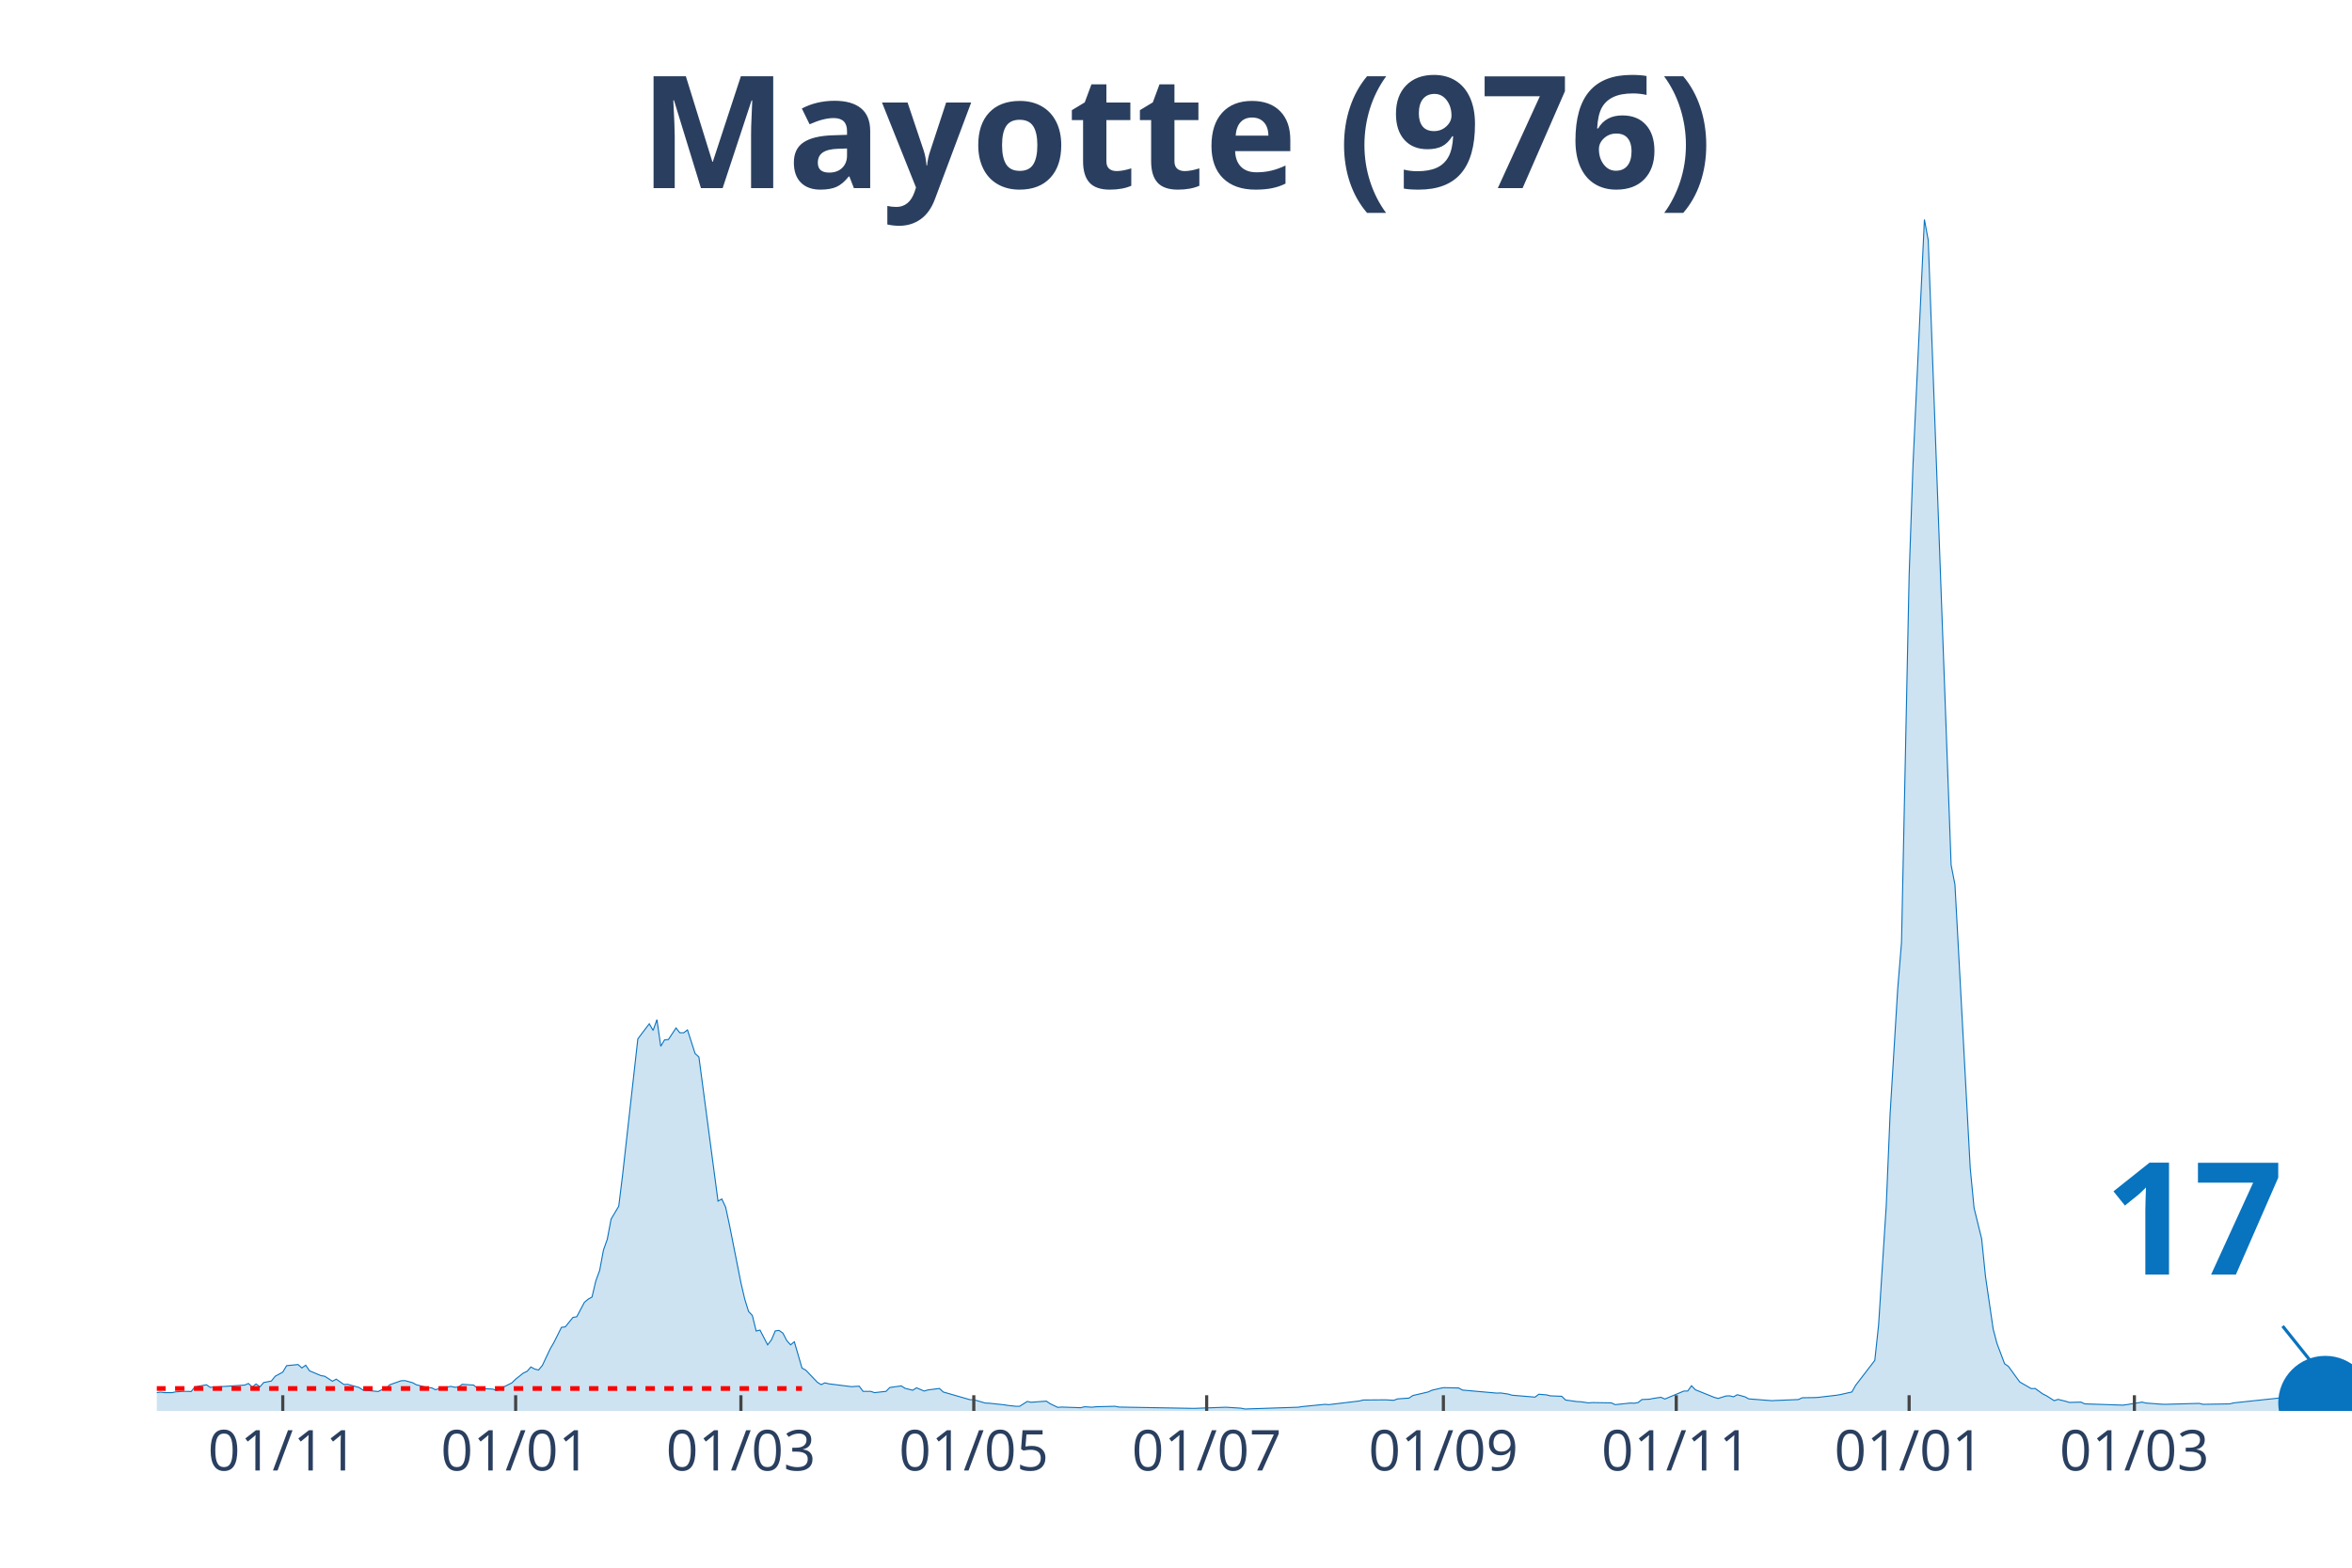
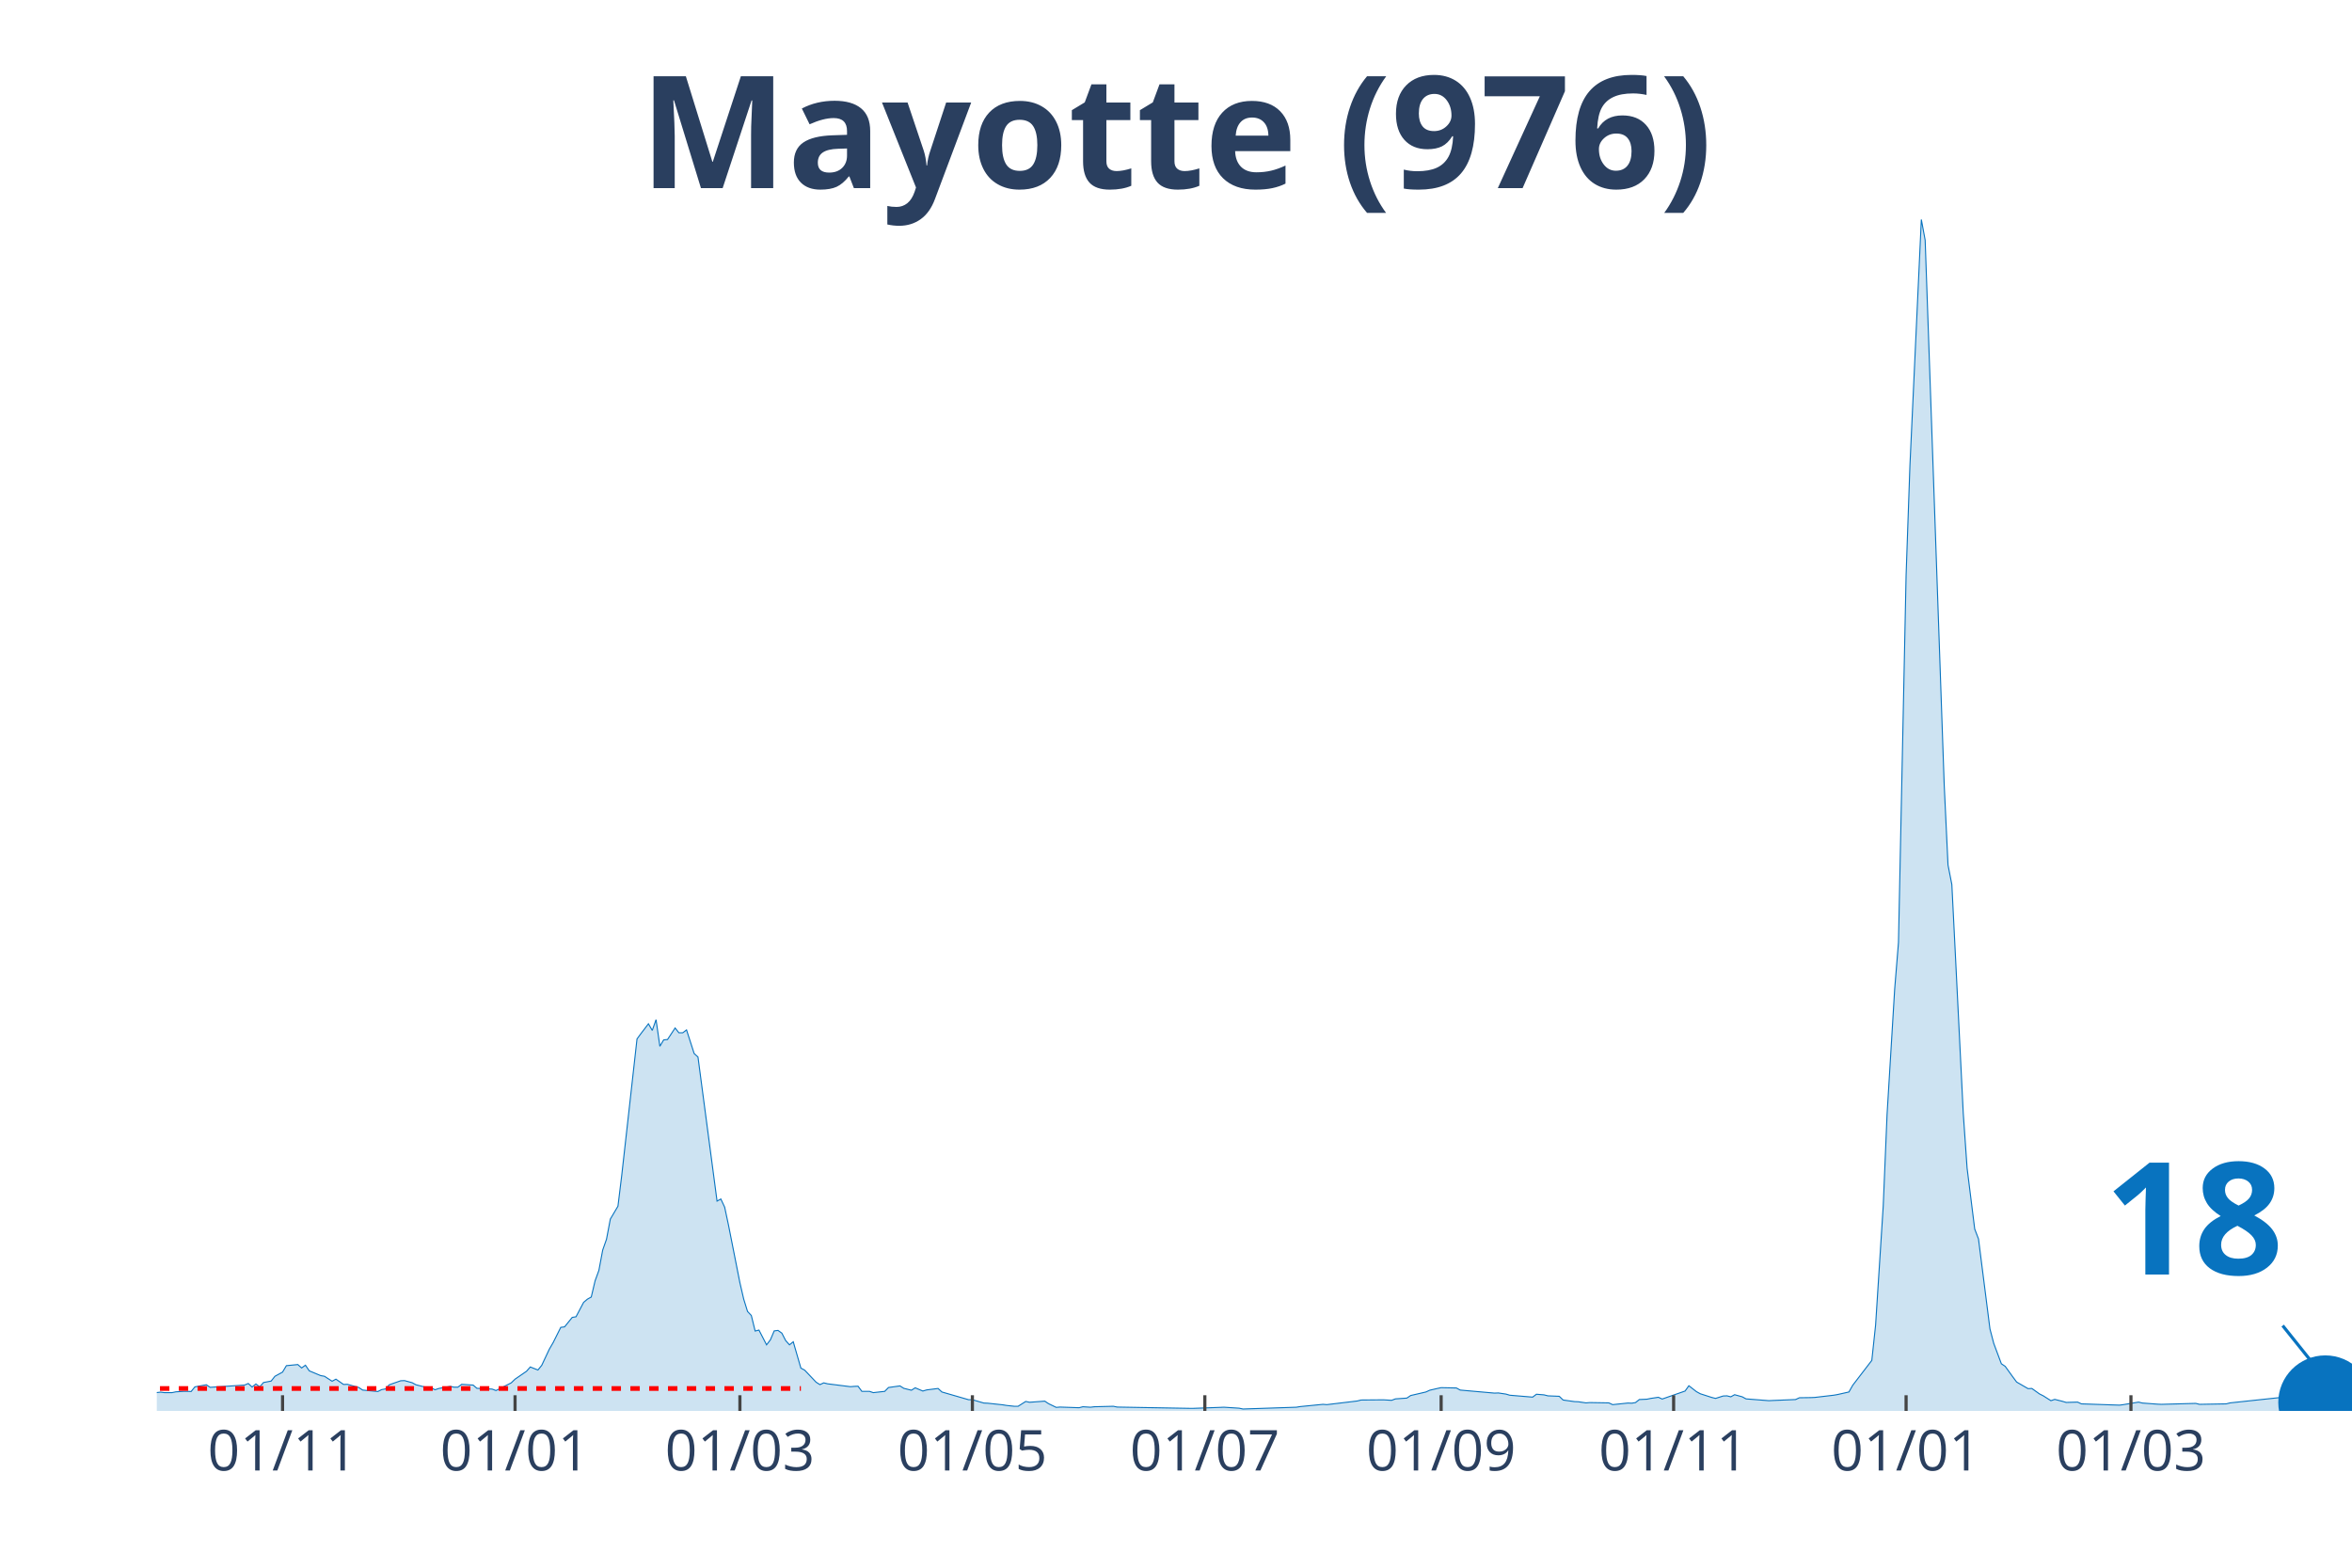
<svg xmlns="http://www.w3.org/2000/svg" class="main-svg" width="1125" height="750" style="" viewBox="0 0 750 500">
  <rect x="0" y="0" width="750" height="500" style="fill: rgb(0, 0, 0); fill-opacity: 0;" />
-   <defs id="defs-331f9e">
+   <defs id="defs-017dd5">
    <g class="clips">
-       <clipPath id="clip331f9exyplot" class="plotclip">
+       <clipPath id="clip017dd5xyplot" class="plotclip">
        <rect width="700" height="380" />
      </clipPath>
-       <clipPath class="axesclip" id="clip331f9ex">
+       <clipPath class="axesclip" id="clip017dd5x">
        <rect x="50" y="0" width="700" height="500" />
      </clipPath>
-       <clipPath class="axesclip" id="clip331f9ey">
+       <clipPath class="axesclip" id="clip017dd5y">
        <rect x="0" y="70" width="750" height="380" />
      </clipPath>
-       <clipPath class="axesclip" id="clip331f9exy">
+       <clipPath class="axesclip" id="clip017dd5xy">
        <rect x="50" y="70" width="700" height="380" />
      </clipPath>
    </g>
    <g class="gradients" />
  </defs>
  <g class="bglayer">
    <rect class="bg" x="50" y="70" width="700" height="380" style="fill: rgb(0, 0, 0); fill-opacity: 0; stroke-width: 0;" />
  </g>
  <g class="layer-below">
    <g class="imagelayer" />
    <g class="shapelayer" />
  </g>
  <g class="cartesianlayer">
    <g class="subplot xy">
      <g class="layer-subplot">
        <g class="shapelayer" />
        <g class="imagelayer" />
      </g>
      <g class="gridlayer">
        <g class="x">
-           <path class="xgrid crisp" transform="translate(90.17,0)" d="M0,70v380" style="stroke: rgb(255, 255, 255); stroke-opacity: 1; stroke-width: 1px;" />
-           <path class="xgrid crisp" transform="translate(164.43,0)" d="M0,70v380" style="stroke: rgb(255, 255, 255); stroke-opacity: 1; stroke-width: 1px;" />
-           <path class="xgrid crisp" transform="translate(236.26,0)" d="M0,70v380" style="stroke: rgb(255, 255, 255); stroke-opacity: 1; stroke-width: 1px;" />
-           <path class="xgrid crisp" transform="translate(310.52,0)" d="M0,70v380" style="stroke: rgb(255, 255, 255); stroke-opacity: 1; stroke-width: 1px;" />
-           <path class="xgrid crisp" transform="translate(384.78,0)" d="M0,70v380" style="stroke: rgb(255, 255, 255); stroke-opacity: 1; stroke-width: 1px;" />
-           <path class="xgrid crisp" transform="translate(460.26,0)" d="M0,70v380" style="stroke: rgb(255, 255, 255); stroke-opacity: 1; stroke-width: 1px;" />
-           <path class="xgrid crisp" transform="translate(534.52,0)" d="M0,70v380" style="stroke: rgb(255, 255, 255); stroke-opacity: 1; stroke-width: 1px;" />
-           <path class="xgrid crisp" transform="translate(608.78,0)" d="M0,70v380" style="stroke: rgb(255, 255, 255); stroke-opacity: 1; stroke-width: 1px;" />
-           <path class="xgrid crisp" transform="translate(680.61,0)" d="M0,70v380" style="stroke: rgb(255, 255, 255); stroke-opacity: 1; stroke-width: 1px;" />
+           <path class="xgrid crisp" transform="translate(90.1,0)" d="M0,70v380" style="stroke: rgb(255, 255, 255); stroke-opacity: 1; stroke-width: 1px;" />
+           <path class="xgrid crisp" transform="translate(164.24,0)" d="M0,70v380" style="stroke: rgb(255, 255, 255); stroke-opacity: 1; stroke-width: 1px;" />
+           <path class="xgrid crisp" transform="translate(235.94,0)" d="M0,70v380" style="stroke: rgb(255, 255, 255); stroke-opacity: 1; stroke-width: 1px;" />
+           <path class="xgrid crisp" transform="translate(310.07,0)" d="M0,70v380" style="stroke: rgb(255, 255, 255); stroke-opacity: 1; stroke-width: 1px;" />
+           <path class="xgrid crisp" transform="translate(384.2,0)" d="M0,70v380" style="stroke: rgb(255, 255, 255); stroke-opacity: 1; stroke-width: 1px;" />
+           <path class="xgrid crisp" transform="translate(459.55,0)" d="M0,70v380" style="stroke: rgb(255, 255, 255); stroke-opacity: 1; stroke-width: 1px;" />
+           <path class="xgrid crisp" transform="translate(533.68,0)" d="M0,70v380" style="stroke: rgb(255, 255, 255); stroke-opacity: 1; stroke-width: 1px;" />
+           <path class="xgrid crisp" transform="translate(607.81,0)" d="M0,70v380" style="stroke: rgb(255, 255, 255); stroke-opacity: 1; stroke-width: 1px;" />
+           <path class="xgrid crisp" transform="translate(679.51,0)" d="M0,70v380" style="stroke: rgb(255, 255, 255); stroke-opacity: 1; stroke-width: 1px;" />
        </g>
        <g class="y" />
      </g>
      <g class="zerolinelayer" />
      <path class="xlines-below" />
      <path class="ylines-below" />
      <g class="overlines-below" />
      <g class="xaxislayer-below" />
      <g class="yaxislayer-below" />
      <g class="overaxes-below" />
-       <g class="plot" transform="translate(50, 70)" clip-path="url('#clip331f9exyplot')">
+       <g class="plot" transform="translate(50, 70)" clip-path="url('#clip017dd5xyplot')">
        <g class="scatterlayer mlayer">
-           <g class="trace scatter traced82bb3" style="stroke-miterlimit: 2;">
+           <g class="trace scatter tracea0352b" style="stroke-miterlimit: 2;">
            <g class="fills">
              <g>
-                 <path class="js-fill" d="M679.3,380L-165.57,380L-165.57,378.36L-158.26,379.03L-157.04,377.6L-153.39,372.89L-152.17,368.13L-147.3,362.3L-146.09,363.83L-144.87,364.29L-143.65,368.59L-140,373.5L-138.78,373.66L-131.48,373.14L-130.26,373.14L-126.61,374.22L-125.39,374.06L-110.78,374.27L-109.57,374.88L-99.83,377.24L-98.61,376.83L-79.13,375.6L-77.91,375.7L-74.26,375.96L-73.04,375.75L-70.61,376.21L-69.39,376.01L-62.09,375.6L-60.87,376.01L-40.17,375.8L-38.96,375.7L-35.3,375.24L-34.09,374.22L-31.65,374.01L-30.43,373.09L-19.48,374.22L-18.26,374.32L-15.83,373.96L-14.61,374.27L-12.17,375.19L-10.96,375.19L-8.52,375.09L-7.3,374.99L1.22,374.01L2.43,374.17L4.87,374.17L6.09,373.91L8.52,373.76L9.74,373.76L10.96,373.81L12.17,372.33L15.83,371.66L17.04,372.48L28,371.76L29.22,371.25L30.43,372.38L31.65,371.4L32.87,372.33L34.09,370.94L36.52,370.48L37.74,368.95L40.17,367.62L41.39,365.57L45.04,365.21L46.26,366.29L47.48,365.42L48.7,367.21L52.35,368.74L53.57,368.95L56,370.53L57.22,369.87L59.65,371.56L60.87,371.51L64.52,372.53L65.74,373.35L70.61,373.81L71.83,373.2L73.04,372.99L74.26,371.66L77.91,370.38L79.13,370.33L81.57,371L82.78,371.66L86.43,372.58L87.65,372.63L88.87,373.25L90.09,372.84L93.74,372.17L94.96,372.43L96.17,372.43L97.39,371.51L101.04,371.76L102.26,372.79L107.13,373.04L108.35,373.5L113.22,371.05L114.43,369.87L116.87,367.93L118.09,367.36L119.3,365.98L120.52,366.65L121.74,366.95L122.96,365.47L125.39,360.3L126.61,358.2L129.04,353.34L130.26,353.19L132.7,350.17L133.91,349.97L136.35,345.36L137.57,344.34L138.78,343.67L140,338.51L141.22,335.18L142.43,328.68L143.65,325.25L144.87,318.81L147.3,314.71L148.52,304.84L153.39,261.35L154.61,259.71L157.04,256.54L158.26,258.64L159.48,255.21L160.7,263.7L161.91,261.66L163.13,261.55L165.57,257.87L166.78,259.4L168,259.4L169.22,258.48L171.65,266.01L172.87,267.13L178.96,313.08L180.17,312.41L181.39,315.02L182.61,320.7L186.26,339.12L187.48,344.34L188.7,348.28L189.91,349.56L191.13,354.52L192.35,354.21L194.78,358.92L196,357.33L197.22,354.47L198.43,354.32L199.65,355.19L200.87,357.54L202.09,358.92L203.3,357.95L205.74,366.34L206.96,367L210.61,370.84L211.83,371.61L213.04,371.05L214.26,371.35L221.57,372.27L222.78,372.17L224,372.12L225.22,373.76L227.65,373.76L228.87,374.17L232.52,373.76L233.74,372.53L237.39,372.02L238.61,372.79L241.04,373.4L242.26,372.63L244.7,373.66L245.91,373.3L249.57,372.84L250.78,373.96L259.3,376.42L260.52,376.42L264.17,377.49L265.39,377.54L270.26,378.06L271.48,378.26L273.91,378.52L275.13,378.52L277.57,376.98L278.78,377.24L283.65,376.88L284.87,377.7L287.3,378.87L288.52,378.77L294.61,378.98L295.83,378.67L298.26,378.82L299.48,378.67L305.57,378.52L306.78,378.77L329.91,379.18L331.13,379.18L339.65,378.87L340.87,378.82L345.74,379.13L346.96,379.39L364,378.82L365.22,378.62L372.52,377.9L373.74,378L383.48,376.83L384.7,376.52L390.78,376.47L392,376.47L394.43,376.62L395.65,376.16L399.3,375.91L400.52,375.09L405.39,373.96L406.61,373.4L409.04,372.84L410.26,372.58L415.13,372.68L416.35,373.35L427.3,374.32L428.52,374.27L430.96,374.63L432.17,374.99L439.48,375.6L440.7,374.68L443.13,374.88L444.35,375.19L448,375.34L449.22,376.52L452.87,377.03L454.09,377.08L456.52,377.44L457.74,377.34L463.83,377.44L465.04,378L469.91,377.49L471.13,377.54L472.35,377.34L473.57,376.37L476,376.26L477.22,376.01L479.65,375.65L480.87,376.21L486.96,373.66L488.17,373.66L489.39,371.97L490.61,373.25L496.7,375.7L497.91,376.01L500.35,375.24L501.57,375.19L502.78,375.5L504,374.83L506.43,375.5L507.65,376.16L514.96,376.73L516.17,376.67L523.48,376.37L524.7,375.8L528.35,375.75L529.57,375.7L535.65,374.99L536.87,374.78L540.52,373.96L541.74,371.81L547.83,363.88L549.04,352.58L551.48,314.61L552.7,285.5L555.13,245.49L556.35,230.6L558.78,113.48L560,78.54L563.65,0L564.87,6.6L572.17,205.89L573.39,212.13L578.26,302.54L579.48,315.23L581.91,325.15L583.13,337.12L585.57,353.85L586.78,358.46L589.22,364.96L590.43,365.78L592.87,369.15L594.09,370.79L597.74,372.89L598.96,372.84L601.39,374.58L602.61,375.19L605.04,376.73L606.26,376.32L608.7,376.93L609.91,377.29L613.57,377.19L614.78,377.75L626.96,378.16L628.17,378L633.04,377.19L634.26,377.49L639.13,377.85L640.35,377.9L651.3,377.6L652.52,377.9L661.04,377.75L662.26,377.44L678.09,375.75L679.3,375.86" style="fill: rgb(8, 115, 191); fill-opacity: 0.2; stroke-width: 0;" />
+                 <path class="js-fill" d="M679.34,380L-165.28,380L-165.28,378.36L-157.99,379.03L-156.77,377.6L-153.12,372.89L-151.91,368.13L-147.05,362.3L-145.83,363.83L-144.62,364.29L-143.4,368.59L-139.76,373.5L-138.54,373.66L-131.25,373.14L-130.03,373.14L-126.39,374.22L-125.17,374.06L-110.59,374.27L-109.37,374.88L-99.65,377.24L-98.44,376.83L-78.99,375.6L-77.78,375.7L-74.13,375.96L-72.92,375.75L-70.49,376.21L-69.27,376.01L-61.98,375.6L-60.76,376.01L-40.1,375.8L-38.89,375.7L-35.24,375.24L-34.03,374.22L-31.6,374.01L-30.38,373.09L-19.44,374.22L-18.23,374.32L-15.8,373.96L-14.58,374.27L-12.15,375.19L-10.94,375.19L-8.51,375.09L-7.29,374.99L1.22,374.01L2.43,374.17L4.86,374.17L6.08,373.91L8.51,373.76L9.72,373.76L10.94,373.81L12.15,372.33L15.8,371.66L17.01,372.48L27.95,371.76L29.17,371.25L30.38,372.38L31.6,371.4L32.81,372.33L34.03,370.94L36.46,370.48L37.67,368.95L40.1,367.62L41.32,365.57L44.97,365.21L46.18,366.29L47.4,365.42L48.61,367.21L52.26,368.74L53.47,368.95L55.9,370.53L57.12,369.87L59.55,371.56L60.76,371.51L64.41,372.53L65.63,373.35L70.49,373.81L71.7,373.2L72.92,372.99L74.13,371.66L77.78,370.38L78.99,370.33L81.42,371L82.64,371.66L86.28,372.58L87.5,372.63L88.72,373.25L89.93,372.84L93.58,372.17L94.79,372.43L96.01,372.43L97.22,371.51L100.87,371.76L102.08,372.79L106.94,373.04L108.16,373.5L113.02,371.05L114.24,369.87L117.88,367.36L119.1,365.98L121.53,366.95L122.74,365.47L125.17,360.3L126.39,358.2L128.82,353.34L130.03,353.19L132.47,350.17L133.68,349.97L136.11,345.36L137.33,344.34L138.54,343.67L139.76,338.51L140.97,335.18L142.19,328.68L143.4,325.25L144.62,318.81L147.05,314.71L148.26,304.84L153.13,261.35L154.34,259.71L156.77,256.54L157.99,258.64L159.2,255.21L160.42,263.7L161.63,261.66L162.85,261.55L165.28,257.87L166.49,259.4L167.71,259.4L168.92,258.48L171.35,266.01L172.57,267.13L178.65,313.08L179.86,312.41L181.08,315.02L182.29,320.7L185.94,339.12L187.15,344.34L188.37,348.28L189.58,349.56L190.8,354.52L192.01,354.21L194.44,358.92L195.66,357.33L196.88,354.47L198.09,354.32L199.31,355.19L200.52,357.54L201.74,358.92L202.95,357.95L205.38,366.34L206.6,367L210.24,370.84L211.46,371.61L212.67,371.05L213.89,371.35L221.18,372.27L222.4,372.17L223.61,372.12L224.83,373.76L227.26,373.76L228.47,374.17L232.12,373.76L233.33,372.53L236.98,372.02L238.19,372.79L240.63,373.4L241.84,372.63L244.27,373.66L245.49,373.3L249.13,372.84L250.35,373.96L258.85,376.42L260.07,376.42L263.72,377.49L264.93,377.54L269.79,378.06L271.01,378.26L273.44,378.52L274.65,378.52L277.08,376.98L278.3,377.24L283.16,376.88L284.38,377.7L286.81,378.87L288.02,378.77L294.1,378.98L295.31,378.67L297.74,378.82L298.96,378.67L305.03,378.52L306.25,378.77L329.34,379.18L330.56,379.18L339.06,378.87L340.28,378.82L345.14,379.13L346.35,379.39L363.37,378.82L364.58,378.62L371.88,377.9L373.09,378L382.81,376.83L384.03,376.52L390.1,376.47L391.32,376.47L393.75,376.62L394.97,376.16L398.61,375.91L399.83,375.09L404.69,373.96L405.9,373.4L408.33,372.84L409.55,372.58L414.41,372.68L415.63,373.35L426.56,374.32L427.78,374.27L430.21,374.63L431.42,374.99L438.72,375.6L439.93,374.68L442.36,374.88L443.58,375.19L447.22,375.34L448.44,376.52L452.08,377.03L453.3,377.08L455.73,377.44L456.94,377.34L463.02,377.44L464.24,378L469.1,377.49L470.31,377.54L471.53,377.34L472.74,376.37L475.17,376.26L476.39,376.01L478.82,375.65L480.03,376.21L487.33,373.66L488.54,371.97L490.97,373.86L492.19,374.53L495.83,375.7L497.05,376.01L499.48,375.24L500.69,375.19L501.91,375.5L503.13,374.83L505.56,375.5L506.77,376.16L514.06,376.73L515.28,376.67L522.57,376.37L523.78,375.8L527.43,375.75L528.65,375.7L534.72,374.99L535.94,374.78L539.58,373.96L540.8,371.81L546.88,363.88L548.09,352.58L550.52,314.61L551.74,285.5L554.17,245.49L555.38,230.6L557.81,113.48L559.03,78.54L562.67,0L563.89,6.6L569.97,180.46L571.18,205.89L572.4,212.13L573.61,236.18L576.04,285.09L577.26,302.54L579.69,321.98L580.9,325.15L584.55,353.85L585.76,358.46L588.19,364.96L589.41,365.78L591.84,369.15L593.06,370.79L596.7,372.89L597.92,372.84L600.35,374.58L601.56,375.19L603.99,376.73L605.21,376.32L607.64,376.93L608.85,377.29L612.5,377.19L613.72,377.75L625.87,378.16L627.08,378L631.94,377.19L633.16,377.49L638.02,377.85L639.24,377.9L650.17,377.6L651.39,377.9L659.9,377.75L661.11,377.44L676.91,375.75L678.13,375.86L679.34,375.96" style="fill: rgb(8, 115, 191); fill-opacity: 0.2; stroke-width: 0;" />
              </g>
            </g>
            <g class="errorbars" />
            <g class="lines">
-               <path class="js-line" d="M-165.57,378.36L-158.26,379.03L-157.04,377.6L-153.39,372.89L-152.17,368.13L-147.3,362.3L-146.09,363.83L-144.87,364.29L-143.65,368.59L-140,373.5L-138.78,373.66L-131.48,373.14L-130.26,373.14L-126.61,374.22L-125.39,374.06L-110.78,374.27L-109.57,374.88L-99.83,377.24L-98.61,376.83L-79.13,375.6L-77.91,375.7L-74.26,375.96L-73.04,375.75L-70.61,376.21L-69.39,376.01L-62.09,375.6L-60.87,376.01L-40.17,375.8L-38.96,375.7L-35.3,375.24L-34.09,374.22L-31.65,374.01L-30.43,373.09L-19.48,374.22L-18.26,374.32L-15.83,373.96L-14.61,374.27L-12.17,375.19L-10.96,375.19L-8.52,375.09L-7.3,374.99L1.22,374.01L2.43,374.17L4.87,374.17L6.09,373.91L8.52,373.76L9.74,373.76L10.96,373.81L12.17,372.33L15.83,371.66L17.04,372.48L28,371.76L29.22,371.25L30.43,372.38L31.65,371.4L32.87,372.33L34.09,370.94L36.52,370.48L37.74,368.95L40.17,367.62L41.39,365.57L45.04,365.21L46.26,366.29L47.48,365.42L48.7,367.21L52.35,368.74L53.57,368.95L56,370.53L57.22,369.87L59.65,371.56L60.87,371.51L64.52,372.53L65.74,373.35L70.61,373.81L71.83,373.2L73.04,372.99L74.26,371.66L77.91,370.38L79.13,370.33L81.57,371L82.78,371.66L86.43,372.58L87.65,372.63L88.87,373.25L90.09,372.84L93.74,372.17L94.96,372.43L96.17,372.43L97.39,371.51L101.04,371.76L102.26,372.79L107.13,373.04L108.35,373.5L113.22,371.05L114.43,369.87L116.87,367.93L118.09,367.36L119.3,365.98L120.52,366.65L121.74,366.95L122.96,365.47L125.39,360.3L126.61,358.2L129.04,353.34L130.26,353.19L132.7,350.17L133.91,349.97L136.35,345.36L137.57,344.34L138.78,343.67L140,338.51L141.22,335.18L142.43,328.68L143.65,325.25L144.87,318.81L147.3,314.71L148.52,304.84L153.39,261.35L154.61,259.71L157.04,256.54L158.26,258.64L159.48,255.21L160.7,263.7L161.91,261.66L163.13,261.55L165.57,257.87L166.78,259.4L168,259.4L169.22,258.48L171.65,266.01L172.87,267.13L178.96,313.08L180.17,312.41L181.39,315.02L182.61,320.7L186.26,339.12L187.48,344.34L188.7,348.28L189.91,349.56L191.13,354.52L192.35,354.21L194.78,358.92L196,357.33L197.22,354.47L198.43,354.32L199.65,355.19L200.87,357.54L202.09,358.92L203.3,357.95L205.74,366.34L206.96,367L210.61,370.84L211.83,371.61L213.04,371.05L214.26,371.35L221.57,372.27L222.78,372.17L224,372.12L225.22,373.76L227.65,373.76L228.87,374.17L232.52,373.76L233.74,372.53L237.39,372.02L238.61,372.79L241.04,373.4L242.26,372.63L244.7,373.66L245.91,373.3L249.57,372.84L250.78,373.96L259.3,376.42L260.52,376.42L264.17,377.49L265.39,377.54L270.26,378.06L271.48,378.26L273.91,378.52L275.13,378.52L277.57,376.98L278.78,377.24L283.65,376.88L284.87,377.7L287.3,378.87L288.52,378.77L294.61,378.98L295.83,378.67L298.26,378.82L299.48,378.67L305.57,378.52L306.78,378.77L329.91,379.18L331.13,379.18L339.65,378.87L340.87,378.82L345.74,379.13L346.96,379.39L364,378.82L365.22,378.62L372.52,377.9L373.74,378L383.48,376.83L384.7,376.52L390.78,376.47L392,376.47L394.43,376.62L395.65,376.16L399.3,375.91L400.52,375.09L405.39,373.96L406.61,373.4L409.04,372.84L410.26,372.58L415.13,372.68L416.35,373.35L427.3,374.32L428.52,374.27L430.96,374.63L432.17,374.99L439.48,375.6L440.7,374.68L443.13,374.88L444.35,375.19L448,375.34L449.22,376.52L452.87,377.03L454.09,377.08L456.52,377.44L457.74,377.34L463.83,377.44L465.04,378L469.91,377.49L471.13,377.54L472.35,377.34L473.57,376.37L476,376.26L477.22,376.01L479.65,375.65L480.87,376.21L486.96,373.66L488.17,373.66L489.39,371.97L490.61,373.25L496.7,375.7L497.91,376.01L500.35,375.24L501.57,375.19L502.78,375.5L504,374.83L506.43,375.5L507.65,376.16L514.96,376.73L516.17,376.67L523.48,376.37L524.7,375.8L528.35,375.75L529.57,375.7L535.65,374.99L536.87,374.78L540.52,373.96L541.74,371.81L547.83,363.88L549.04,352.58L551.48,314.61L552.7,285.5L555.13,245.49L556.35,230.6L558.78,113.48L560,78.54L563.65,0L564.87,6.6L572.17,205.89L573.39,212.13L578.26,302.54L579.48,315.23L581.91,325.15L583.13,337.12L585.57,353.85L586.78,358.46L589.22,364.96L590.43,365.78L592.87,369.15L594.09,370.79L597.74,372.89L598.96,372.84L601.39,374.58L602.61,375.19L605.04,376.73L606.26,376.32L608.7,376.93L609.91,377.29L613.57,377.19L614.78,377.75L626.96,378.16L628.17,378L633.04,377.19L634.26,377.49L639.13,377.85L640.35,377.9L651.3,377.6L652.52,377.9L661.04,377.75L662.26,377.44L678.09,375.75L679.3,375.86" style="vector-effect: non-scaling-stroke; fill: none; stroke: rgb(8, 115, 191); stroke-opacity: 1; stroke-width: 0.5px; opacity: 1;" />
+               <path class="js-line" d="M-165.28,378.36L-157.99,379.03L-156.77,377.6L-153.12,372.89L-151.91,368.13L-147.05,362.3L-145.83,363.83L-144.62,364.29L-143.4,368.59L-139.76,373.5L-138.54,373.66L-131.25,373.14L-130.03,373.14L-126.39,374.22L-125.17,374.06L-110.59,374.27L-109.37,374.88L-99.65,377.24L-98.44,376.83L-78.99,375.6L-77.78,375.7L-74.13,375.96L-72.92,375.75L-70.49,376.21L-69.27,376.01L-61.98,375.6L-60.76,376.01L-40.1,375.8L-38.89,375.7L-35.24,375.24L-34.03,374.22L-31.6,374.01L-30.38,373.09L-19.44,374.22L-18.23,374.32L-15.8,373.96L-14.58,374.27L-12.15,375.19L-10.94,375.19L-8.51,375.09L-7.29,374.99L1.22,374.01L2.43,374.17L4.86,374.17L6.08,373.91L8.51,373.76L9.72,373.76L10.94,373.81L12.15,372.33L15.8,371.66L17.01,372.48L27.95,371.76L29.17,371.25L30.38,372.38L31.6,371.4L32.81,372.33L34.03,370.94L36.46,370.48L37.67,368.95L40.1,367.62L41.32,365.57L44.97,365.21L46.18,366.29L47.4,365.42L48.61,367.21L52.26,368.74L53.47,368.95L55.9,370.53L57.12,369.87L59.55,371.56L60.76,371.51L64.41,372.53L65.63,373.35L70.49,373.81L71.7,373.2L72.92,372.99L74.13,371.66L77.78,370.38L78.99,370.33L81.42,371L82.64,371.66L86.28,372.58L87.5,372.63L88.72,373.25L89.93,372.84L93.58,372.17L94.79,372.43L96.01,372.43L97.22,371.51L100.87,371.76L102.08,372.79L106.94,373.04L108.16,373.5L113.02,371.05L114.24,369.87L117.88,367.36L119.1,365.98L121.53,366.95L122.74,365.47L125.17,360.3L126.39,358.2L128.82,353.34L130.03,353.19L132.47,350.17L133.68,349.97L136.11,345.36L137.33,344.34L138.54,343.67L139.76,338.51L140.97,335.18L142.19,328.68L143.4,325.25L144.62,318.81L147.05,314.71L148.26,304.84L153.13,261.35L154.34,259.71L156.77,256.54L157.99,258.64L159.2,255.21L160.42,263.7L161.63,261.66L162.85,261.55L165.28,257.87L166.49,259.4L167.71,259.4L168.92,258.48L171.35,266.01L172.57,267.13L178.65,313.08L179.86,312.41L181.08,315.02L182.29,320.7L185.94,339.12L187.15,344.34L188.37,348.28L189.58,349.56L190.8,354.52L192.01,354.21L194.44,358.92L195.66,357.33L196.88,354.47L198.09,354.32L199.31,355.19L200.52,357.54L201.74,358.92L202.95,357.95L205.38,366.34L206.6,367L210.24,370.84L211.46,371.61L212.67,371.05L213.89,371.35L221.18,372.27L222.4,372.17L223.61,372.12L224.83,373.76L227.26,373.76L228.47,374.17L232.12,373.76L233.33,372.53L236.98,372.02L238.19,372.79L240.63,373.4L241.84,372.63L244.27,373.66L245.49,373.3L249.13,372.84L250.35,373.96L258.85,376.42L260.07,376.42L263.72,377.49L264.93,377.54L269.79,378.06L271.01,378.26L273.44,378.52L274.65,378.52L277.08,376.98L278.3,377.24L283.16,376.88L284.38,377.7L286.81,378.87L288.02,378.77L294.1,378.98L295.31,378.67L297.74,378.82L298.96,378.67L305.03,378.52L306.25,378.77L329.34,379.18L330.56,379.18L339.06,378.87L340.28,378.82L345.14,379.13L346.35,379.39L363.37,378.82L364.58,378.62L371.88,377.9L373.09,378L382.81,376.83L384.03,376.52L390.1,376.47L391.32,376.47L393.75,376.62L394.97,376.16L398.61,375.91L399.83,375.09L404.69,373.96L405.9,373.4L408.33,372.84L409.55,372.58L414.41,372.68L415.63,373.35L426.56,374.32L427.78,374.27L430.21,374.63L431.42,374.99L438.72,375.6L439.93,374.68L442.36,374.88L443.58,375.19L447.22,375.34L448.44,376.52L452.08,377.03L453.3,377.08L455.73,377.44L456.94,377.34L463.02,377.44L464.24,378L469.1,377.49L470.31,377.54L471.53,377.34L472.74,376.37L475.17,376.26L476.39,376.01L478.82,375.65L480.03,376.21L487.33,373.66L488.54,371.97L490.97,373.86L492.19,374.53L495.83,375.7L497.05,376.01L499.48,375.24L500.69,375.19L501.91,375.5L503.13,374.83L505.56,375.5L506.77,376.16L514.06,376.73L515.28,376.67L522.57,376.37L523.78,375.8L527.43,375.75L528.65,375.7L534.72,374.99L535.94,374.78L539.58,373.96L540.8,371.81L546.88,363.88L548.09,352.58L550.52,314.61L551.74,285.5L554.17,245.49L555.38,230.6L557.81,113.48L559.03,78.54L562.67,0L563.89,6.6L569.97,180.46L571.18,205.89L572.4,212.13L573.61,236.18L576.04,285.09L577.26,302.54L579.69,321.98L580.9,325.15L584.55,353.85L585.76,358.46L588.19,364.96L589.41,365.78L591.84,369.15L593.06,370.79L596.7,372.89L597.92,372.84L600.35,374.58L601.56,375.19L603.99,376.73L605.21,376.32L607.64,376.93L608.85,377.29L612.5,377.19L613.72,377.75L625.87,378.16L627.08,378L631.94,377.19L633.16,377.49L638.02,377.85L639.24,377.9L650.17,377.6L651.39,377.9L659.9,377.75L661.11,377.44L676.91,375.75L678.13,375.86L679.34,375.96" style="vector-effect: non-scaling-stroke; fill: none; stroke: rgb(8, 115, 191); stroke-opacity: 1; stroke-width: 0.5px; opacity: 1;" />
            </g>
            <g class="points" />
            <g class="text" />
          </g>
-           <g class="trace scatter tracef645f1" style="stroke-miterlimit: 2;">
+           <g class="trace scatter trace622fa4" style="stroke-miterlimit: 2;">
            <g class="fills">
              <g>
-                 <path class="js-fill" d="M691.48,380L679.3,380L679.3,375.86L684.17,376.62L685.39,377.49L687.83,377.54L689.04,377.39L691.48,377.44" style="fill: rgb(8, 115, 191); fill-opacity: 0.4; stroke-width: 0;" />
+                 <path class="js-fill" d="M691.49,380L679.34,380L679.34,375.96L682.99,376.62L684.2,377.49L686.63,377.54L687.85,377.39L691.49,377.29" style="fill: rgb(8, 115, 191); fill-opacity: 0.4; stroke-width: 0;" />
              </g>
            </g>
            <g class="errorbars" />
            <g class="lines">
-               <path class="js-line" d="M679.3,375.86L684.17,376.62L685.39,377.49L687.83,377.54L689.04,377.39L691.48,377.44" style="vector-effect: non-scaling-stroke; fill: none; stroke: rgb(8, 115, 191); stroke-opacity: 1; stroke-width: 2px; opacity: 1;" />
+               <path class="js-line" d="M679.34,375.96L682.99,376.62L684.2,377.49L686.63,377.54L687.85,377.39L691.49,377.29" style="vector-effect: non-scaling-stroke; fill: none; stroke: rgb(8, 115, 191); stroke-opacity: 1; stroke-width: 2px; opacity: 1;" />
            </g>
            <g class="points" />
            <g class="text" />
          </g>
-           <g class="trace scatter traceb13f10" style="stroke-miterlimit: 2; opacity: 1;">
+           <g class="trace scatter trace63a80b" style="stroke-miterlimit: 2; opacity: 1;">
            <g class="fills" />
            <g class="errorbars" />
            <g class="lines" />
            <g class="points">
-               <path class="point" transform="translate(691.48,377.44)" d="M15,0A15,15 0 1,1 0,-15A15,15 0 0,1 15,0Z" style="opacity: 1; stroke-width: 0px; fill: rgb(8, 115, 191); fill-opacity: 1;" />
+               <path class="point" transform="translate(691.49,377.29)" d="M15,0A15,15 0 1,1 0,-15A15,15 0 0,1 15,0Z" style="opacity: 1; stroke-width: 0px; fill: rgb(8, 115, 191); fill-opacity: 1;" />
            </g>
            <g class="text" />
          </g>
        </g>
      </g>
      <g class="overplot" />
      <path class="xlines-above crisp" style="fill: none; stroke-width: 1px; stroke: rgb(0, 0, 0); stroke-opacity: 0;" d="" />
      <path class="ylines-above crisp" style="fill: none;" d="M0,0" />
      <g class="overlines-above" />
      <g class="xaxislayer-above">
-         <path class="xtick ticks crisp" d="M0,450v-5" transform="translate(90.17,0)" style="stroke: rgb(68, 68, 68); stroke-opacity: 1; stroke-width: 1px;" />
-         <path class="xtick ticks crisp" d="M0,450v-5" transform="translate(164.43,0)" style="stroke: rgb(68, 68, 68); stroke-opacity: 1; stroke-width: 1px;" />
-         <path class="xtick ticks crisp" d="M0,450v-5" transform="translate(236.26,0)" style="stroke: rgb(68, 68, 68); stroke-opacity: 1; stroke-width: 1px;" />
-         <path class="xtick ticks crisp" d="M0,450v-5" transform="translate(310.52,0)" style="stroke: rgb(68, 68, 68); stroke-opacity: 1; stroke-width: 1px;" />
-         <path class="xtick ticks crisp" d="M0,450v-5" transform="translate(384.78,0)" style="stroke: rgb(68, 68, 68); stroke-opacity: 1; stroke-width: 1px;" />
-         <path class="xtick ticks crisp" d="M0,450v-5" transform="translate(460.26,0)" style="stroke: rgb(68, 68, 68); stroke-opacity: 1; stroke-width: 1px;" />
-         <path class="xtick ticks crisp" d="M0,450v-5" transform="translate(534.52,0)" style="stroke: rgb(68, 68, 68); stroke-opacity: 1; stroke-width: 1px;" />
-         <path class="xtick ticks crisp" d="M0,450v-5" transform="translate(608.78,0)" style="stroke: rgb(68, 68, 68); stroke-opacity: 1; stroke-width: 1px;" />
-         <path class="xtick ticks crisp" d="M0,450v-5" transform="translate(680.61,0)" style="stroke: rgb(68, 68, 68); stroke-opacity: 1; stroke-width: 1px;" />
+         <path class="xtick ticks crisp" d="M0,450v-5" transform="translate(90.1,0)" style="stroke: rgb(68, 68, 68); stroke-opacity: 1; stroke-width: 1px;" />
+         <path class="xtick ticks crisp" d="M0,450v-5" transform="translate(164.24,0)" style="stroke: rgb(68, 68, 68); stroke-opacity: 1; stroke-width: 1px;" />
+         <path class="xtick ticks crisp" d="M0,450v-5" transform="translate(235.94,0)" style="stroke: rgb(68, 68, 68); stroke-opacity: 1; stroke-width: 1px;" />
+         <path class="xtick ticks crisp" d="M0,450v-5" transform="translate(310.07,0)" style="stroke: rgb(68, 68, 68); stroke-opacity: 1; stroke-width: 1px;" />
+         <path class="xtick ticks crisp" d="M0,450v-5" transform="translate(384.2,0)" style="stroke: rgb(68, 68, 68); stroke-opacity: 1; stroke-width: 1px;" />
+         <path class="xtick ticks crisp" d="M0,450v-5" transform="translate(459.55,0)" style="stroke: rgb(68, 68, 68); stroke-opacity: 1; stroke-width: 1px;" />
+         <path class="xtick ticks crisp" d="M0,450v-5" transform="translate(533.68,0)" style="stroke: rgb(68, 68, 68); stroke-opacity: 1; stroke-width: 1px;" />
+         <path class="xtick ticks crisp" d="M0,450v-5" transform="translate(607.81,0)" style="stroke: rgb(68, 68, 68); stroke-opacity: 1; stroke-width: 1px;" />
+         <path class="xtick ticks crisp" d="M0,450v-5" transform="translate(679.51,0)" style="stroke: rgb(68, 68, 68); stroke-opacity: 1; stroke-width: 1px;" />
        <g class="xtick">
-           <text text-anchor="middle" x="0" y="469" transform="translate(90.17,0)" style="font-family: 'Open Sans', verdana, arial, sans-serif; font-size: 18px; fill: rgb(42, 63, 95); fill-opacity: 1; white-space: pre;">01/11</text>
+           <text text-anchor="middle" x="0" y="469" transform="translate(90.1,0)" style="font-family: 'Open Sans', verdana, arial, sans-serif; font-size: 18px; fill: rgb(42, 63, 95); fill-opacity: 1; white-space: pre;">01/11</text>
        </g>
        <g class="xtick">
-           <text text-anchor="middle" x="0" y="469" transform="translate(164.43,0)" style="font-family: 'Open Sans', verdana, arial, sans-serif; font-size: 18px; fill: rgb(42, 63, 95); fill-opacity: 1; white-space: pre;">01/01</text>
+           <text text-anchor="middle" x="0" y="469" transform="translate(164.24,0)" style="font-family: 'Open Sans', verdana, arial, sans-serif; font-size: 18px; fill: rgb(42, 63, 95); fill-opacity: 1; white-space: pre;">01/01</text>
        </g>
        <g class="xtick">
-           <text text-anchor="middle" x="0" y="469" transform="translate(236.26,0)" style="font-family: 'Open Sans', verdana, arial, sans-serif; font-size: 18px; fill: rgb(42, 63, 95); fill-opacity: 1; white-space: pre;">01/03</text>
+           <text text-anchor="middle" x="0" y="469" transform="translate(235.94,0)" style="font-family: 'Open Sans', verdana, arial, sans-serif; font-size: 18px; fill: rgb(42, 63, 95); fill-opacity: 1; white-space: pre;">01/03</text>
        </g>
        <g class="xtick">
-           <text text-anchor="middle" x="0" y="469" transform="translate(310.52,0)" style="font-family: 'Open Sans', verdana, arial, sans-serif; font-size: 18px; fill: rgb(42, 63, 95); fill-opacity: 1; white-space: pre;">01/05</text>
+           <text text-anchor="middle" x="0" y="469" transform="translate(310.07,0)" style="font-family: 'Open Sans', verdana, arial, sans-serif; font-size: 18px; fill: rgb(42, 63, 95); fill-opacity: 1; white-space: pre;">01/05</text>
        </g>
        <g class="xtick">
-           <text text-anchor="middle" x="0" y="469" transform="translate(384.78,0)" style="font-family: 'Open Sans', verdana, arial, sans-serif; font-size: 18px; fill: rgb(42, 63, 95); fill-opacity: 1; white-space: pre;">01/07</text>
+           <text text-anchor="middle" x="0" y="469" transform="translate(384.2,0)" style="font-family: 'Open Sans', verdana, arial, sans-serif; font-size: 18px; fill: rgb(42, 63, 95); fill-opacity: 1; white-space: pre;">01/07</text>
        </g>
        <g class="xtick">
-           <text text-anchor="middle" x="0" y="469" transform="translate(460.26,0)" style="font-family: 'Open Sans', verdana, arial, sans-serif; font-size: 18px; fill: rgb(42, 63, 95); fill-opacity: 1; white-space: pre;">01/09</text>
+           <text text-anchor="middle" x="0" y="469" transform="translate(459.55,0)" style="font-family: 'Open Sans', verdana, arial, sans-serif; font-size: 18px; fill: rgb(42, 63, 95); fill-opacity: 1; white-space: pre;">01/09</text>
        </g>
        <g class="xtick">
-           <text text-anchor="middle" x="0" y="469" transform="translate(534.52,0)" style="font-family: 'Open Sans', verdana, arial, sans-serif; font-size: 18px; fill: rgb(42, 63, 95); fill-opacity: 1; white-space: pre;">01/11</text>
+           <text text-anchor="middle" x="0" y="469" transform="translate(533.68,0)" style="font-family: 'Open Sans', verdana, arial, sans-serif; font-size: 18px; fill: rgb(42, 63, 95); fill-opacity: 1; white-space: pre;">01/11</text>
        </g>
        <g class="xtick">
-           <text text-anchor="middle" x="0" y="469" transform="translate(608.78,0)" style="font-family: 'Open Sans', verdana, arial, sans-serif; font-size: 18px; fill: rgb(42, 63, 95); fill-opacity: 1; white-space: pre;">01/01</text>
+           <text text-anchor="middle" x="0" y="469" transform="translate(607.81,0)" style="font-family: 'Open Sans', verdana, arial, sans-serif; font-size: 18px; fill: rgb(42, 63, 95); fill-opacity: 1; white-space: pre;">01/01</text>
        </g>
        <g class="xtick">
-           <text text-anchor="middle" x="0" y="469" transform="translate(680.61,0)" style="font-family: 'Open Sans', verdana, arial, sans-serif; font-size: 18px; fill: rgb(42, 63, 95); fill-opacity: 1; white-space: pre;">01/03</text>
+           <text text-anchor="middle" x="0" y="469" transform="translate(679.51,0)" style="font-family: 'Open Sans', verdana, arial, sans-serif; font-size: 18px; fill: rgb(42, 63, 95); fill-opacity: 1; white-space: pre;">01/03</text>
        </g>
      </g>
      <g class="yaxislayer-above" />
      <g class="overaxes-above" />
    </g>
  </g>
  <g class="polarlayer" />
  <g class="ternarylayer" />
  <g class="geolayer" />
  <g class="funnelarealayer" />
  <g class="pielayer" />
  <g class="treemaplayer" />
  <g class="sunburstlayer" />
  <g class="glimages" />
-   <defs id="topdefs-331f9e">
+   <defs id="topdefs-017dd5">
    <g class="clips" />
  </defs>
  <g class="layer-above">
    <g class="imagelayer" />
    <g class="shapelayer">
-       <path data-index="0" fill-rule="evenodd" d="M-634.17,442.85L255.74,442.85" clip-path="url('#clip331f9exy')" style="opacity: 1; stroke: rgb(255, 0, 0); stroke-opacity: 1; fill: rgb(0, 0, 0); fill-opacity: 0; stroke-dasharray: 3px, 3px; stroke-width: 1.5px;" />
+       <path data-index="0" fill-rule="evenodd" d="M-632.99,442.85L255.38,442.85" clip-path="url('#clip017dd5xy')" style="opacity: 1; stroke: rgb(255, 0, 0); stroke-opacity: 1; fill: rgb(0, 0, 0); fill-opacity: 0; stroke-dasharray: 3px, 3px; stroke-width: 1.5px;" />
    </g>
  </g>
  <g class="infolayer">
    <g class="g-gtitle">
      <text class="gtitle" x="375" y="25" text-anchor="middle" dy="0.7em" style="font-family: 'Open Sans', verdana, arial, sans-serif; font-size: 50px; fill: rgb(42, 63, 95); opacity: 1; font-weight: normal; white-space: pre;">
        <tspan style="font-weight:bold">Mayotte (976)</tspan>
      </text>
    </g>
    <g class="g-xtitle" />
    <g class="annotation" data-index="0" style="opacity: 1;">
-       <g class="annotation-text-g" transform="rotate(0,699.48,387.44)">
+       <g class="annotation-text-g" transform="rotate(0,699.49,387.29)">
        <g class="cursor-pointer" transform="translate(656, 351)">
          <rect class="bg" x="0.5" y="0.5" width="86" height="71" style="stroke-width: 1px; stroke: rgb(0, 0, 0); stroke-opacity: 0; fill: rgb(255, 255, 255); fill-opacity: 0.6;" />
          <text class="annotation-text" text-anchor="middle" x="43.531" y="55.5" style="font-family: 'Open Sans', verdana, arial, sans-serif; font-size: 50px; fill: rgb(8, 115, 191); fill-opacity: 1; white-space: pre;">
-             <tspan style="font-weight:bold">17 </tspan>
+             <tspan style="font-weight:bold">18 </tspan>
          </text>
        </g>
      </g>
      <g class="annotation-arrow-g" style="opacity: 1;">
-         <path d="M727.88,422.94L739.48,437.44" style="stroke-width: 1px; stroke: rgb(8, 115, 191); stroke-opacity: 1; stroke-dasharray: 0px, 0px, 18.569px, 18.569px;" />
+         <path d="M727.89,422.79L739.49,437.29" style="stroke-width: 1px; stroke: rgb(8, 115, 191); stroke-opacity: 1; stroke-dasharray: 0px, 0px, 18.569px, 18.569px;" />
      </g>
    </g>
  </g>
</svg>
